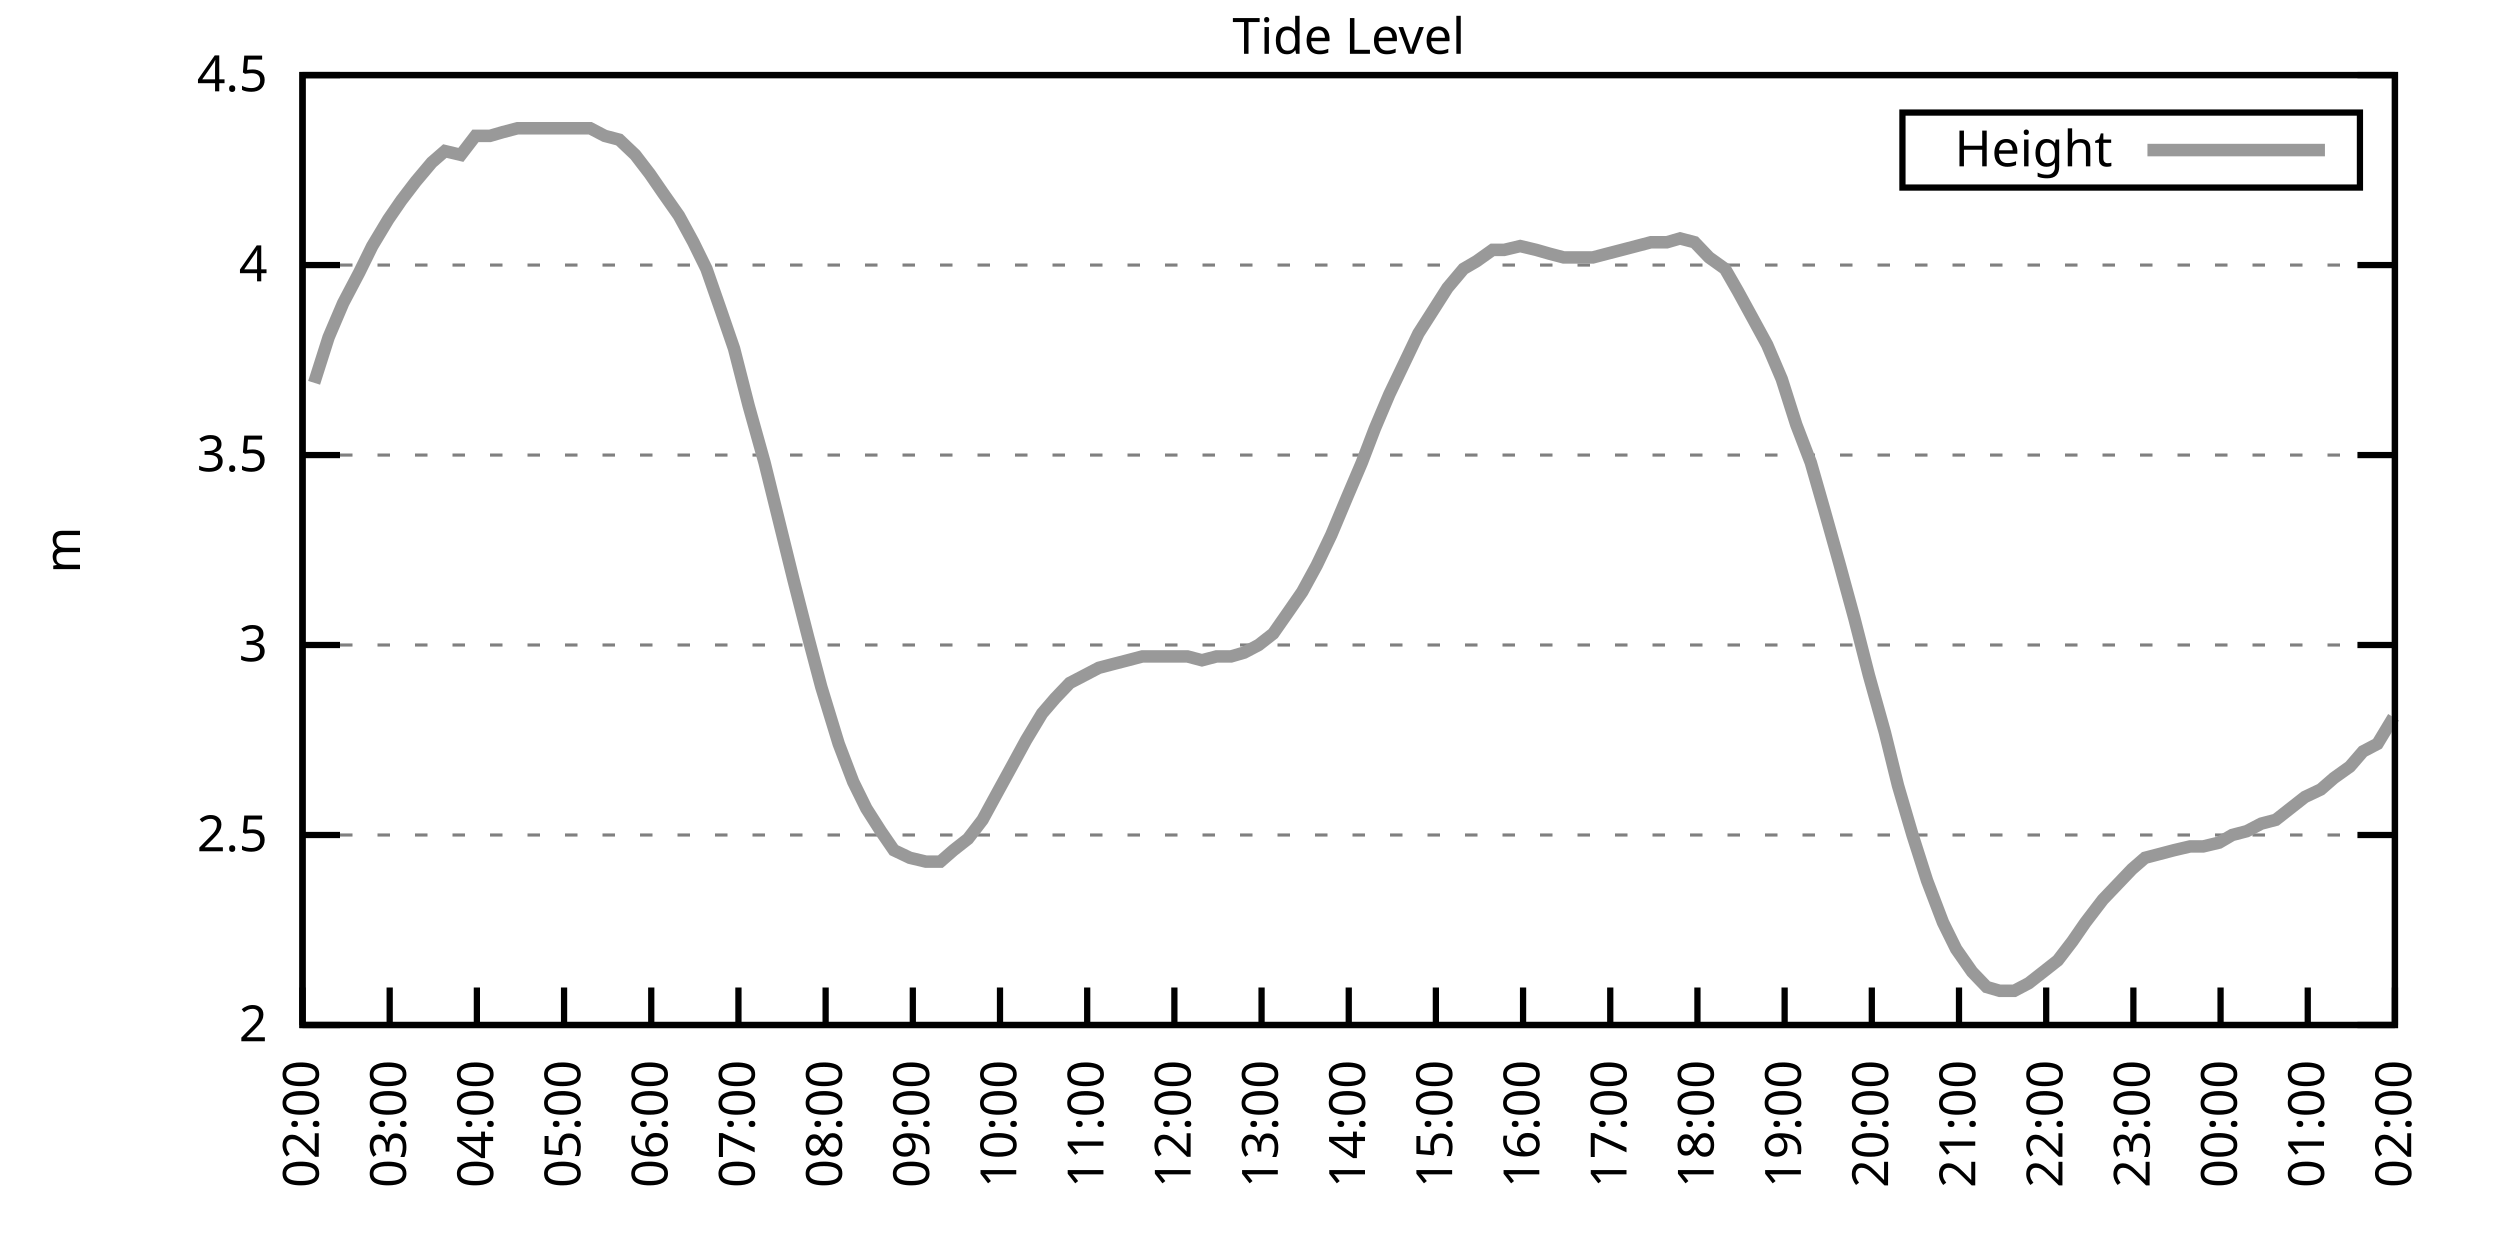
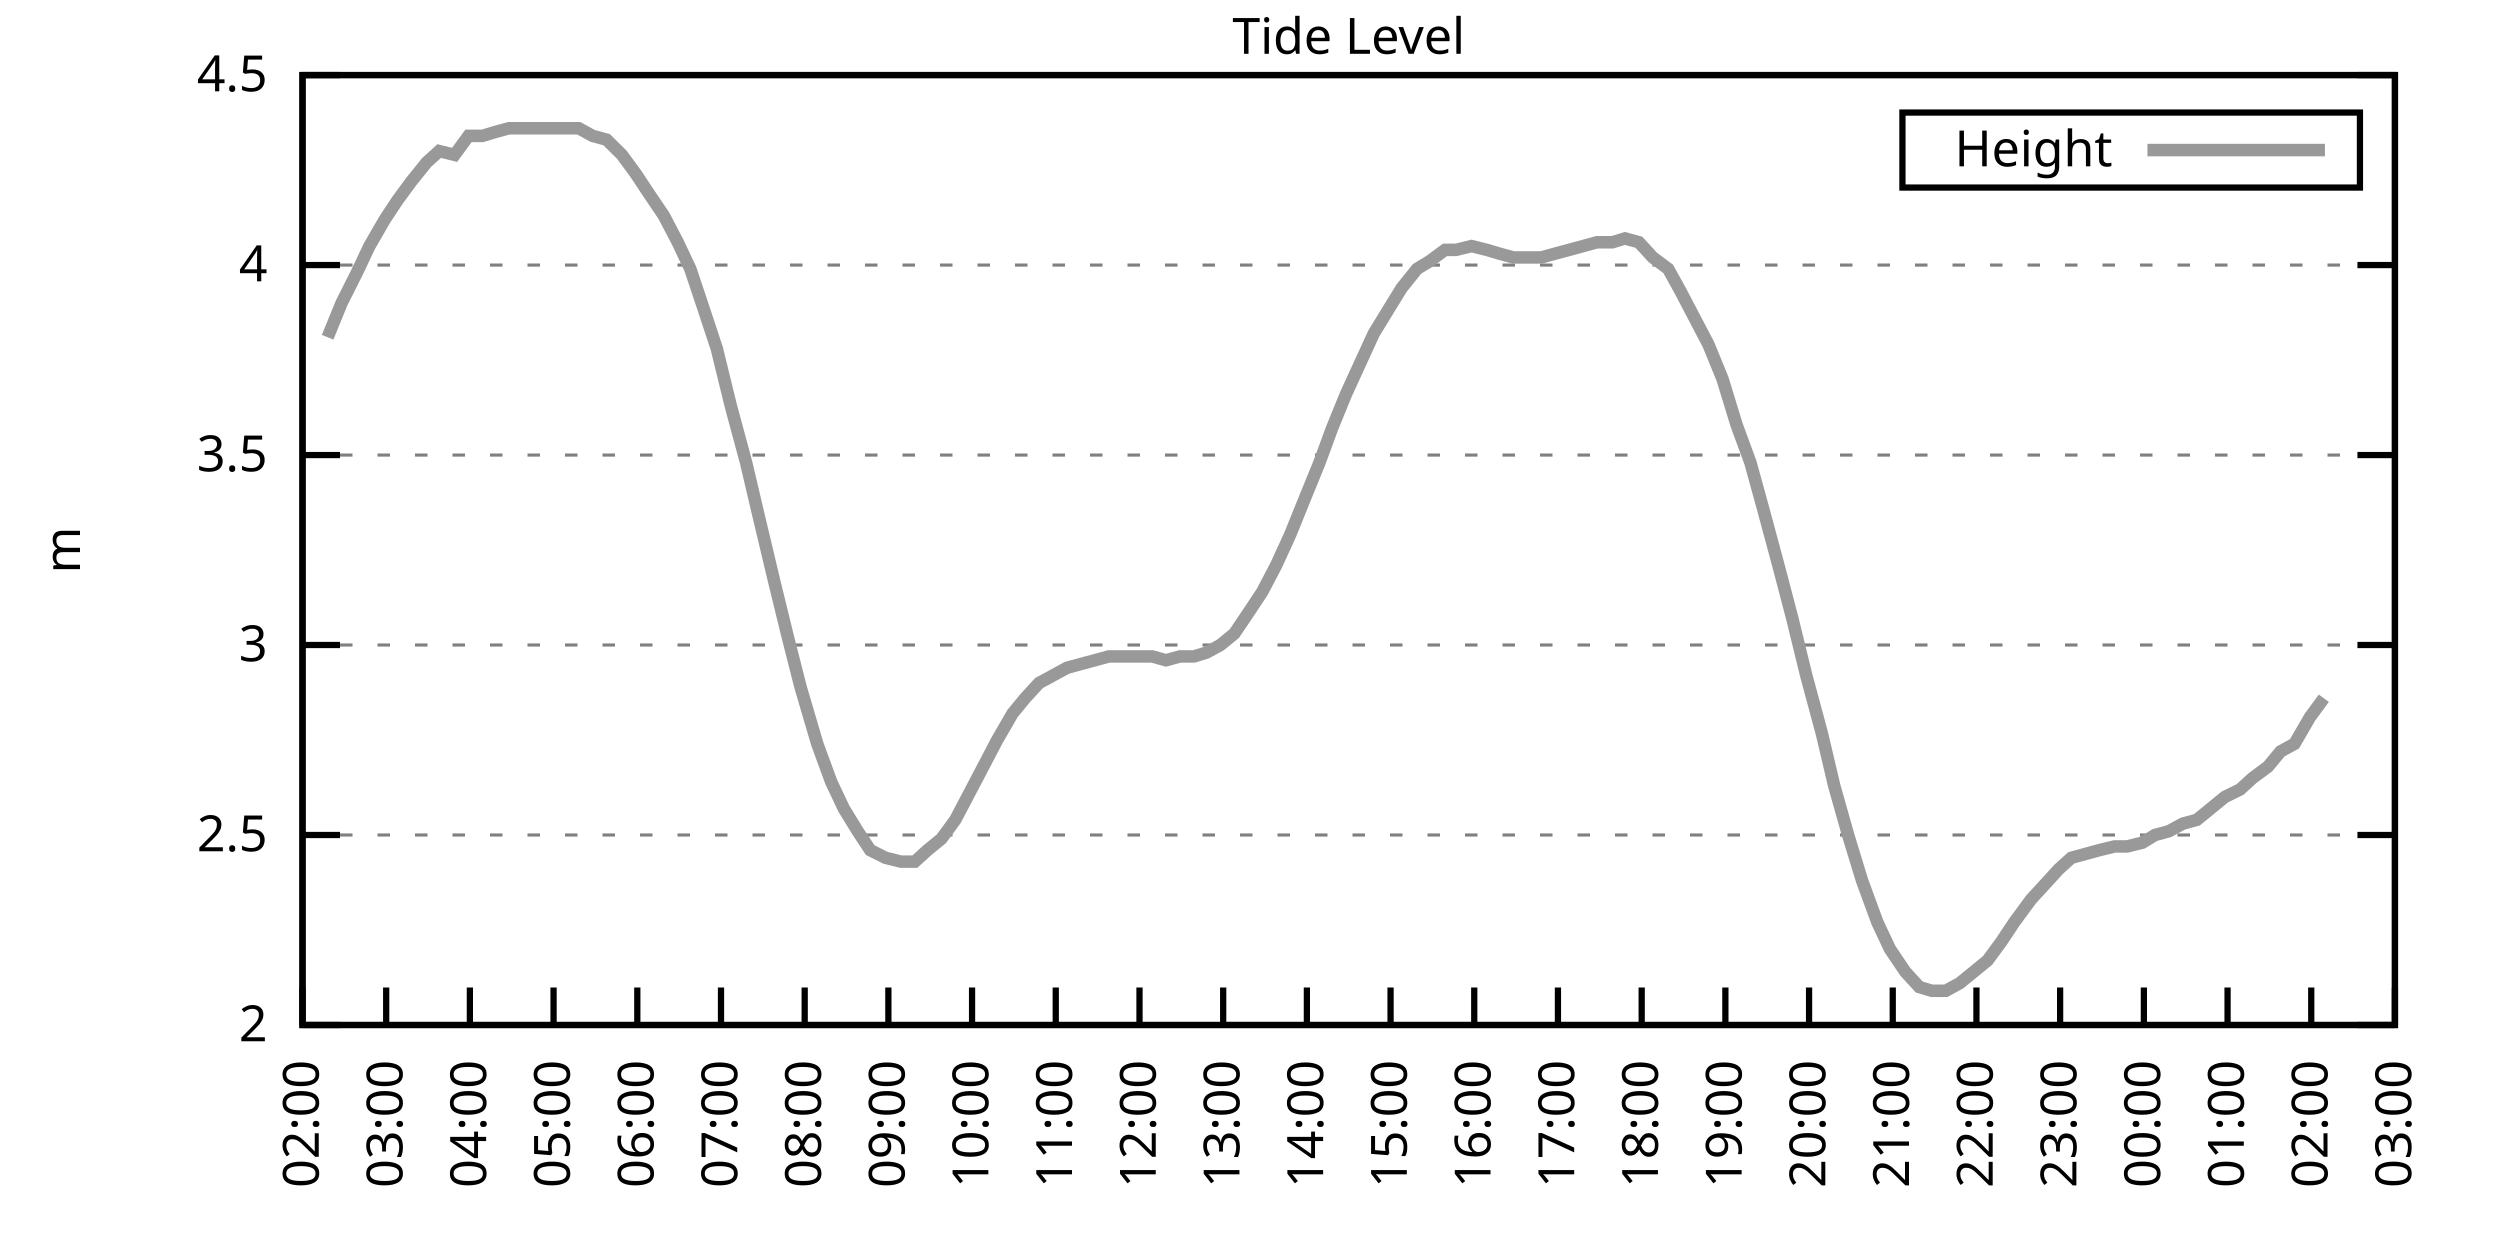
<svg xmlns="http://www.w3.org/2000/svg" xmlns:xlink="http://www.w3.org/1999/xlink" width="400" height="200" viewBox="0 0 400 200">
  <g id="gnuplot_canvas">
    <rect x="0" y="0" width="400" height="200" fill="none" />
    <defs>
      <circle id="gpDot" r="0.5" stroke-width="0.5" stroke="currentColor" />
      <path id="gpPt0" stroke-width="0.333" stroke="currentColor" d="M-1,0 h2 M0,-1 v2" />
      <path id="gpPt1" stroke-width="0.333" stroke="currentColor" d="M-1,-1 L1,1 M1,-1 L-1,1" />
      <path id="gpPt2" stroke-width="0.333" stroke="currentColor" d="M-1,0 L1,0 M0,-1 L0,1 M-1,-1 L1,1 M-1,1 L1,-1" />
      <rect id="gpPt3" stroke-width="0.333" stroke="currentColor" x="-1" y="-1" width="2" height="2" />
      <rect id="gpPt4" stroke-width="0.333" stroke="currentColor" fill="currentColor" x="-1" y="-1" width="2" height="2" />
      <circle id="gpPt5" stroke-width="0.333" stroke="currentColor" cx="0" cy="0" r="1" />
      <use xlink:href="#gpPt5" id="gpPt6" fill="currentColor" stroke="none" />
      <path id="gpPt7" stroke-width="0.333" stroke="currentColor" d="M0,-1.33 L-1.33,0.67 L1.33,0.67 z" />
      <use xlink:href="#gpPt7" id="gpPt8" fill="currentColor" stroke="none" />
      <use xlink:href="#gpPt7" id="gpPt9" stroke="currentColor" transform="rotate(180)" />
      <use xlink:href="#gpPt9" id="gpPt10" fill="currentColor" stroke="none" />
      <use xlink:href="#gpPt3" id="gpPt11" stroke="currentColor" transform="rotate(45)" />
      <use xlink:href="#gpPt11" id="gpPt12" fill="currentColor" stroke="none" />
      <path id="gpPt13" stroke-width="0.333" stroke="currentColor" d="M0,1.330 L1.265,0.411 L0.782,-1.067 L-0.782,-1.076 L-1.265,0.411 z" />
      <use xlink:href="#gpPt13" id="gpPt14" fill="currentColor" stroke="none" />
      <filter id="textbox" filterUnits="objectBoundingBox" x="0" y="0" height="1" width="1">
        <feFlood flood-color="white" flood-opacity="1" result="bgnd" />
        <feComposite in="SourceGraphic" in2="bgnd" operator="atop" />
      </filter>
      <filter id="greybox" filterUnits="objectBoundingBox" x="0" y="0" height="1" width="1">
        <feFlood flood-color="lightgrey" flood-opacity="1" result="grey" />
        <feComposite in="SourceGraphic" in2="grey" operator="atop" />
      </filter>
    </defs>
    <g fill="none" color="white" stroke="currentColor" stroke-width="1.00" stroke-linecap="butt" stroke-linejoin="miter">
</g>
    <g fill="none" color="black" stroke="currentColor" stroke-width="1.00" stroke-linecap="butt" stroke-linejoin="miter">
      <g stroke="none" shape-rendering="crispEdges">
        <polygon fill="rgb(255, 255, 255)" points="48.40,164.00 383.18,164.00 383.18,12.02 48.40,12.02 " />
      </g>
    </g>
    <g fill="none" color="black" stroke="currentColor" stroke-width="1.00" stroke-linecap="butt" stroke-linejoin="miter">
</g>
    <g fill="none" color="black" stroke="black" stroke-width="0.50" stroke-linecap="butt" stroke-linejoin="miter">
</g>
    <g fill="none" color="gray" stroke="currentColor" stroke-width="0.50" stroke-linecap="butt" stroke-linejoin="miter">
      <path stroke="gray" stroke-dasharray="2,4" class="gridline" d="M48.40,164.00 L383.19,164.00  " />
    </g>
    <g fill="none" color="gray" stroke="gray" stroke-width="1.00" stroke-linecap="butt" stroke-linejoin="miter">
</g>
    <g fill="none" color="black" stroke="currentColor" stroke-width="1.00" stroke-linecap="butt" stroke-linejoin="miter">
      <path stroke="black" d="M48.40,164.00 L54.40,164.00 M383.19,164.00 L377.19,164.00  " />
      <g transform="translate(42.80,166.60)" stroke="none" fill="black" font-family="Sans" font-size="8.00" text-anchor="end">
        <text>
          <tspan font-family="Sans"> 2</tspan>
        </text>
      </g>
    </g>
    <g fill="none" color="black" stroke="currentColor" stroke-width="1.00" stroke-linecap="butt" stroke-linejoin="miter">
</g>
    <g fill="none" color="black" stroke="black" stroke-width="0.50" stroke-linecap="butt" stroke-linejoin="miter">
</g>
    <g fill="none" color="gray" stroke="currentColor" stroke-width="0.50" stroke-linecap="butt" stroke-linejoin="miter">
      <path stroke="gray" stroke-dasharray="2,4" class="gridline" d="M48.40,133.60 L383.19,133.60  " />
    </g>
    <g fill="none" color="gray" stroke="gray" stroke-width="1.00" stroke-linecap="butt" stroke-linejoin="miter">
</g>
    <g fill="none" color="black" stroke="currentColor" stroke-width="1.00" stroke-linecap="butt" stroke-linejoin="miter">
      <path stroke="black" d="M48.40,133.60 L54.40,133.60 M383.19,133.60 L377.19,133.60  " />
      <g transform="translate(42.80,136.20)" stroke="none" fill="black" font-family="Sans" font-size="8.00" text-anchor="end">
        <text>
          <tspan font-family="Sans"> 2.5</tspan>
        </text>
      </g>
    </g>
    <g fill="none" color="black" stroke="currentColor" stroke-width="1.00" stroke-linecap="butt" stroke-linejoin="miter">
</g>
    <g fill="none" color="black" stroke="black" stroke-width="0.50" stroke-linecap="butt" stroke-linejoin="miter">
</g>
    <g fill="none" color="gray" stroke="currentColor" stroke-width="0.50" stroke-linecap="butt" stroke-linejoin="miter">
      <path stroke="gray" stroke-dasharray="2,4" class="gridline" d="M48.40,103.20 L383.19,103.20  " />
    </g>
    <g fill="none" color="gray" stroke="gray" stroke-width="1.00" stroke-linecap="butt" stroke-linejoin="miter">
</g>
    <g fill="none" color="black" stroke="currentColor" stroke-width="1.00" stroke-linecap="butt" stroke-linejoin="miter">
      <path stroke="black" d="M48.40,103.20 L54.40,103.20 M383.19,103.20 L377.19,103.20  " />
      <g transform="translate(42.80,105.80)" stroke="none" fill="black" font-family="Sans" font-size="8.00" text-anchor="end">
        <text>
          <tspan font-family="Sans"> 3</tspan>
        </text>
      </g>
    </g>
    <g fill="none" color="black" stroke="currentColor" stroke-width="1.00" stroke-linecap="butt" stroke-linejoin="miter">
</g>
    <g fill="none" color="black" stroke="black" stroke-width="0.50" stroke-linecap="butt" stroke-linejoin="miter">
</g>
    <g fill="none" color="gray" stroke="currentColor" stroke-width="0.50" stroke-linecap="butt" stroke-linejoin="miter">
      <path stroke="gray" stroke-dasharray="2,4" class="gridline" d="M48.40,72.81 L383.19,72.81  " />
    </g>
    <g fill="none" color="gray" stroke="gray" stroke-width="1.00" stroke-linecap="butt" stroke-linejoin="miter">
</g>
    <g fill="none" color="black" stroke="currentColor" stroke-width="1.00" stroke-linecap="butt" stroke-linejoin="miter">
      <path stroke="black" d="M48.40,72.81 L54.40,72.81 M383.19,72.81 L377.19,72.81  " />
      <g transform="translate(42.80,75.41)" stroke="none" fill="black" font-family="Sans" font-size="8.00" text-anchor="end">
        <text>
          <tspan font-family="Sans"> 3.5</tspan>
        </text>
      </g>
    </g>
    <g fill="none" color="black" stroke="currentColor" stroke-width="1.00" stroke-linecap="butt" stroke-linejoin="miter">
</g>
    <g fill="none" color="black" stroke="black" stroke-width="0.50" stroke-linecap="butt" stroke-linejoin="miter">
</g>
    <g fill="none" color="gray" stroke="currentColor" stroke-width="0.50" stroke-linecap="butt" stroke-linejoin="miter">
      <path stroke="gray" stroke-dasharray="2,4" class="gridline" d="M48.40,42.41 L383.19,42.41  " />
    </g>
    <g fill="none" color="gray" stroke="gray" stroke-width="1.00" stroke-linecap="butt" stroke-linejoin="miter">
</g>
    <g fill="none" color="black" stroke="currentColor" stroke-width="1.00" stroke-linecap="butt" stroke-linejoin="miter">
      <path stroke="black" d="M48.40,42.41 L54.40,42.41 M383.19,42.41 L377.19,42.41  " />
      <g transform="translate(42.80,45.01)" stroke="none" fill="black" font-family="Sans" font-size="8.00" text-anchor="end">
        <text>
          <tspan font-family="Sans"> 4</tspan>
        </text>
      </g>
    </g>
    <g fill="none" color="black" stroke="currentColor" stroke-width="1.00" stroke-linecap="butt" stroke-linejoin="miter">
</g>
    <g fill="none" color="black" stroke="black" stroke-width="0.50" stroke-linecap="butt" stroke-linejoin="miter">
</g>
    <g fill="none" color="gray" stroke="currentColor" stroke-width="0.50" stroke-linecap="butt" stroke-linejoin="miter">
      <path stroke="gray" stroke-dasharray="2,4" class="gridline" d="M48.40,12.01 L383.19,12.01  " />
    </g>
    <g fill="none" color="gray" stroke="gray" stroke-width="1.00" stroke-linecap="butt" stroke-linejoin="miter">
</g>
    <g fill="none" color="black" stroke="currentColor" stroke-width="1.00" stroke-linecap="butt" stroke-linejoin="miter">
      <path stroke="black" d="M48.40,12.01 L54.40,12.01 M383.19,12.01 L377.19,12.01  " />
      <g transform="translate(42.80,14.61)" stroke="none" fill="black" font-family="Sans" font-size="8.00" text-anchor="end">
        <text>
          <tspan font-family="Sans"> 4.5</tspan>
        </text>
      </g>
    </g>
    <g fill="none" color="black" stroke="currentColor" stroke-width="1.00" stroke-linecap="butt" stroke-linejoin="miter">
      <path stroke="black" d="M48.40,164.00 L48.40,158.00  " />
      <g transform="translate(51.00,169.60) rotate(270.00)" stroke="none" fill="black" font-family="Sans" font-size="8.00" text-anchor="end">
        <text>
          <tspan font-family="Sans">02:00</tspan>
        </text>
      </g>
    </g>
    <g fill="none" color="black" stroke="currentColor" stroke-width="1.00" stroke-linecap="butt" stroke-linejoin="miter">
-       <path stroke="black" d="M62.35,164.00 L62.35,158.00  " />
-       <g transform="translate(64.95,169.60) rotate(270.00)" stroke="none" fill="black" font-family="Sans" font-size="8.00" text-anchor="end">
+       <path stroke="black" d="M61.79,164.00 L61.79,158.00  " />
+       <g transform="translate(64.39,169.60) rotate(270.00)" stroke="none" fill="black" font-family="Sans" font-size="8.00" text-anchor="end">
        <text>
          <tspan font-family="Sans">03:00</tspan>
        </text>
      </g>
    </g>
    <g fill="none" color="black" stroke="currentColor" stroke-width="1.00" stroke-linecap="butt" stroke-linejoin="miter">
-       <path stroke="black" d="M76.30,164.00 L76.30,158.00  " />
-       <g transform="translate(78.90,169.60) rotate(270.00)" stroke="none" fill="black" font-family="Sans" font-size="8.00" text-anchor="end">
+       <path stroke="black" d="M75.18,164.00 L75.18,158.00  " />
+       <g transform="translate(77.78,169.60) rotate(270.00)" stroke="none" fill="black" font-family="Sans" font-size="8.00" text-anchor="end">
        <text>
          <tspan font-family="Sans">04:00</tspan>
        </text>
      </g>
    </g>
    <g fill="none" color="black" stroke="currentColor" stroke-width="1.00" stroke-linecap="butt" stroke-linejoin="miter">
-       <path stroke="black" d="M90.25,164.00 L90.25,158.00  " />
-       <g transform="translate(92.85,169.60) rotate(270.00)" stroke="none" fill="black" font-family="Sans" font-size="8.00" text-anchor="end">
+       <path stroke="black" d="M88.57,164.00 L88.57,158.00  " />
+       <g transform="translate(91.17,169.60) rotate(270.00)" stroke="none" fill="black" font-family="Sans" font-size="8.00" text-anchor="end">
        <text>
          <tspan font-family="Sans">05:00</tspan>
        </text>
      </g>
    </g>
    <g fill="none" color="black" stroke="currentColor" stroke-width="1.00" stroke-linecap="butt" stroke-linejoin="miter">
-       <path stroke="black" d="M104.20,164.00 L104.20,158.00  " />
-       <g transform="translate(106.80,169.60) rotate(270.00)" stroke="none" fill="black" font-family="Sans" font-size="8.00" text-anchor="end">
+       <path stroke="black" d="M101.97,164.00 L101.97,158.00  " />
+       <g transform="translate(104.57,169.60) rotate(270.00)" stroke="none" fill="black" font-family="Sans" font-size="8.00" text-anchor="end">
        <text>
          <tspan font-family="Sans">06:00</tspan>
        </text>
      </g>
    </g>
    <g fill="none" color="black" stroke="currentColor" stroke-width="1.00" stroke-linecap="butt" stroke-linejoin="miter">
-       <path stroke="black" d="M118.15,164.00 L118.15,158.00  " />
-       <g transform="translate(120.75,169.60) rotate(270.00)" stroke="none" fill="black" font-family="Sans" font-size="8.00" text-anchor="end">
+       <path stroke="black" d="M115.36,164.00 L115.36,158.00  " />
+       <g transform="translate(117.96,169.60) rotate(270.00)" stroke="none" fill="black" font-family="Sans" font-size="8.00" text-anchor="end">
        <text>
          <tspan font-family="Sans">07:00</tspan>
        </text>
      </g>
    </g>
    <g fill="none" color="black" stroke="currentColor" stroke-width="1.00" stroke-linecap="butt" stroke-linejoin="miter">
-       <path stroke="black" d="M132.10,164.00 L132.10,158.00  " />
-       <g transform="translate(134.70,169.60) rotate(270.00)" stroke="none" fill="black" font-family="Sans" font-size="8.00" text-anchor="end">
+       <path stroke="black" d="M128.75,164.00 L128.75,158.00  " />
+       <g transform="translate(131.35,169.60) rotate(270.00)" stroke="none" fill="black" font-family="Sans" font-size="8.00" text-anchor="end">
        <text>
          <tspan font-family="Sans">08:00</tspan>
        </text>
      </g>
    </g>
    <g fill="none" color="black" stroke="currentColor" stroke-width="1.00" stroke-linecap="butt" stroke-linejoin="miter">
-       <path stroke="black" d="M146.05,164.00 L146.05,158.00  " />
-       <g transform="translate(148.65,169.60) rotate(270.00)" stroke="none" fill="black" font-family="Sans" font-size="8.00" text-anchor="end">
+       <path stroke="black" d="M142.14,164.00 L142.14,158.00  " />
+       <g transform="translate(144.74,169.60) rotate(270.00)" stroke="none" fill="black" font-family="Sans" font-size="8.00" text-anchor="end">
        <text>
          <tspan font-family="Sans">09:00</tspan>
        </text>
      </g>
    </g>
    <g fill="none" color="black" stroke="currentColor" stroke-width="1.00" stroke-linecap="butt" stroke-linejoin="miter">
-       <path stroke="black" d="M160.00,164.00 L160.00,158.00  " />
-       <g transform="translate(162.60,169.60) rotate(270.00)" stroke="none" fill="black" font-family="Sans" font-size="8.00" text-anchor="end">
+       <path stroke="black" d="M155.53,164.00 L155.53,158.00  " />
+       <g transform="translate(158.13,169.60) rotate(270.00)" stroke="none" fill="black" font-family="Sans" font-size="8.00" text-anchor="end">
        <text>
          <tspan font-family="Sans">10:00</tspan>
        </text>
      </g>
    </g>
    <g fill="none" color="black" stroke="currentColor" stroke-width="1.00" stroke-linecap="butt" stroke-linejoin="miter">
-       <path stroke="black" d="M173.95,164.00 L173.95,158.00  " />
-       <g transform="translate(176.55,169.60) rotate(270.00)" stroke="none" fill="black" font-family="Sans" font-size="8.00" text-anchor="end">
+       <path stroke="black" d="M168.92,164.00 L168.92,158.00  " />
+       <g transform="translate(171.52,169.60) rotate(270.00)" stroke="none" fill="black" font-family="Sans" font-size="8.00" text-anchor="end">
        <text>
          <tspan font-family="Sans">11:00</tspan>
        </text>
      </g>
    </g>
    <g fill="none" color="black" stroke="currentColor" stroke-width="1.00" stroke-linecap="butt" stroke-linejoin="miter">
-       <path stroke="black" d="M187.90,164.00 L187.90,158.00  " />
-       <g transform="translate(190.50,169.60) rotate(270.00)" stroke="none" fill="black" font-family="Sans" font-size="8.00" text-anchor="end">
+       <path stroke="black" d="M182.32,164.00 L182.32,158.00  " />
+       <g transform="translate(184.92,169.60) rotate(270.00)" stroke="none" fill="black" font-family="Sans" font-size="8.00" text-anchor="end">
        <text>
          <tspan font-family="Sans">12:00</tspan>
        </text>
      </g>
    </g>
    <g fill="none" color="black" stroke="currentColor" stroke-width="1.00" stroke-linecap="butt" stroke-linejoin="miter">
-       <path stroke="black" d="M201.85,164.00 L201.85,158.00  " />
-       <g transform="translate(204.45,169.60) rotate(270.00)" stroke="none" fill="black" font-family="Sans" font-size="8.00" text-anchor="end">
+       <path stroke="black" d="M195.71,164.00 L195.71,158.00  " />
+       <g transform="translate(198.31,169.60) rotate(270.00)" stroke="none" fill="black" font-family="Sans" font-size="8.00" text-anchor="end">
        <text>
          <tspan font-family="Sans">13:00</tspan>
        </text>
      </g>
    </g>
    <g fill="none" color="black" stroke="currentColor" stroke-width="1.00" stroke-linecap="butt" stroke-linejoin="miter">
-       <path stroke="black" d="M215.80,164.00 L215.80,158.00  " />
-       <g transform="translate(218.40,169.60) rotate(270.00)" stroke="none" fill="black" font-family="Sans" font-size="8.00" text-anchor="end">
+       <path stroke="black" d="M209.10,164.00 L209.10,158.00  " />
+       <g transform="translate(211.70,169.60) rotate(270.00)" stroke="none" fill="black" font-family="Sans" font-size="8.00" text-anchor="end">
        <text>
          <tspan font-family="Sans">14:00</tspan>
        </text>
      </g>
    </g>
    <g fill="none" color="black" stroke="currentColor" stroke-width="1.00" stroke-linecap="butt" stroke-linejoin="miter">
-       <path stroke="black" d="M229.74,164.00 L229.74,158.00  " />
-       <g transform="translate(232.34,169.60) rotate(270.00)" stroke="none" fill="black" font-family="Sans" font-size="8.00" text-anchor="end">
+       <path stroke="black" d="M222.49,164.00 L222.49,158.00  " />
+       <g transform="translate(225.09,169.60) rotate(270.00)" stroke="none" fill="black" font-family="Sans" font-size="8.00" text-anchor="end">
        <text>
          <tspan font-family="Sans">15:00</tspan>
        </text>
      </g>
    </g>
    <g fill="none" color="black" stroke="currentColor" stroke-width="1.00" stroke-linecap="butt" stroke-linejoin="miter">
-       <path stroke="black" d="M243.69,164.00 L243.69,158.00  " />
-       <g transform="translate(246.29,169.60) rotate(270.00)" stroke="none" fill="black" font-family="Sans" font-size="8.00" text-anchor="end">
+       <path stroke="black" d="M235.88,164.00 L235.88,158.00  " />
+       <g transform="translate(238.48,169.60) rotate(270.00)" stroke="none" fill="black" font-family="Sans" font-size="8.00" text-anchor="end">
        <text>
          <tspan font-family="Sans">16:00</tspan>
        </text>
      </g>
    </g>
    <g fill="none" color="black" stroke="currentColor" stroke-width="1.00" stroke-linecap="butt" stroke-linejoin="miter">
-       <path stroke="black" d="M257.64,164.00 L257.64,158.00  " />
-       <g transform="translate(260.24,169.60) rotate(270.00)" stroke="none" fill="black" font-family="Sans" font-size="8.00" text-anchor="end">
+       <path stroke="black" d="M249.27,164.00 L249.27,158.00  " />
+       <g transform="translate(251.87,169.60) rotate(270.00)" stroke="none" fill="black" font-family="Sans" font-size="8.00" text-anchor="end">
        <text>
          <tspan font-family="Sans">17:00</tspan>
        </text>
      </g>
    </g>
    <g fill="none" color="black" stroke="currentColor" stroke-width="1.00" stroke-linecap="butt" stroke-linejoin="miter">
-       <path stroke="black" d="M271.59,164.00 L271.59,158.00  " />
-       <g transform="translate(274.19,169.60) rotate(270.00)" stroke="none" fill="black" font-family="Sans" font-size="8.00" text-anchor="end">
+       <path stroke="black" d="M262.67,164.00 L262.67,158.00  " />
+       <g transform="translate(265.27,169.60) rotate(270.00)" stroke="none" fill="black" font-family="Sans" font-size="8.00" text-anchor="end">
        <text>
          <tspan font-family="Sans">18:00</tspan>
        </text>
      </g>
    </g>
    <g fill="none" color="black" stroke="currentColor" stroke-width="1.00" stroke-linecap="butt" stroke-linejoin="miter">
-       <path stroke="black" d="M285.54,164.00 L285.54,158.00  " />
-       <g transform="translate(288.14,169.60) rotate(270.00)" stroke="none" fill="black" font-family="Sans" font-size="8.00" text-anchor="end">
+       <path stroke="black" d="M276.06,164.00 L276.06,158.00  " />
+       <g transform="translate(278.66,169.60) rotate(270.00)" stroke="none" fill="black" font-family="Sans" font-size="8.00" text-anchor="end">
        <text>
          <tspan font-family="Sans">19:00</tspan>
        </text>
      </g>
    </g>
    <g fill="none" color="black" stroke="currentColor" stroke-width="1.00" stroke-linecap="butt" stroke-linejoin="miter">
-       <path stroke="black" d="M299.49,164.00 L299.49,158.00  " />
-       <g transform="translate(302.09,169.60) rotate(270.00)" stroke="none" fill="black" font-family="Sans" font-size="8.00" text-anchor="end">
+       <path stroke="black" d="M289.45,164.00 L289.45,158.00  " />
+       <g transform="translate(292.05,169.60) rotate(270.00)" stroke="none" fill="black" font-family="Sans" font-size="8.00" text-anchor="end">
        <text>
          <tspan font-family="Sans">20:00</tspan>
        </text>
      </g>
    </g>
    <g fill="none" color="black" stroke="currentColor" stroke-width="1.00" stroke-linecap="butt" stroke-linejoin="miter">
-       <path stroke="black" d="M313.44,164.00 L313.44,158.00  " />
-       <g transform="translate(316.04,169.60) rotate(270.00)" stroke="none" fill="black" font-family="Sans" font-size="8.00" text-anchor="end">
+       <path stroke="black" d="M302.84,164.00 L302.84,158.00  " />
+       <g transform="translate(305.44,169.60) rotate(270.00)" stroke="none" fill="black" font-family="Sans" font-size="8.00" text-anchor="end">
        <text>
          <tspan font-family="Sans">21:00</tspan>
        </text>
      </g>
    </g>
    <g fill="none" color="black" stroke="currentColor" stroke-width="1.00" stroke-linecap="butt" stroke-linejoin="miter">
-       <path stroke="black" d="M327.39,164.00 L327.39,158.00  " />
-       <g transform="translate(329.99,169.60) rotate(270.00)" stroke="none" fill="black" font-family="Sans" font-size="8.00" text-anchor="end">
+       <path stroke="black" d="M316.23,164.00 L316.23,158.00  " />
+       <g transform="translate(318.83,169.60) rotate(270.00)" stroke="none" fill="black" font-family="Sans" font-size="8.00" text-anchor="end">
        <text>
          <tspan font-family="Sans">22:00</tspan>
        </text>
      </g>
    </g>
    <g fill="none" color="black" stroke="currentColor" stroke-width="1.00" stroke-linecap="butt" stroke-linejoin="miter">
-       <path stroke="black" d="M341.34,164.00 L341.34,158.00  " />
-       <g transform="translate(343.94,169.60) rotate(270.00)" stroke="none" fill="black" font-family="Sans" font-size="8.00" text-anchor="end">
+       <path stroke="black" d="M329.62,164.00 L329.62,158.00  " />
+       <g transform="translate(332.22,169.60) rotate(270.00)" stroke="none" fill="black" font-family="Sans" font-size="8.00" text-anchor="end">
        <text>
          <tspan font-family="Sans">23:00</tspan>
        </text>
      </g>
    </g>
    <g fill="none" color="black" stroke="currentColor" stroke-width="1.00" stroke-linecap="butt" stroke-linejoin="miter">
-       <path stroke="black" d="M355.29,164.00 L355.29,158.00  " />
-       <g transform="translate(357.89,169.60) rotate(270.00)" stroke="none" fill="black" font-family="Sans" font-size="8.00" text-anchor="end">
+       <path stroke="black" d="M343.02,164.00 L343.02,158.00  " />
+       <g transform="translate(345.62,169.60) rotate(270.00)" stroke="none" fill="black" font-family="Sans" font-size="8.00" text-anchor="end">
        <text>
          <tspan font-family="Sans">00:00</tspan>
        </text>
      </g>
    </g>
    <g fill="none" color="black" stroke="currentColor" stroke-width="1.00" stroke-linecap="butt" stroke-linejoin="miter">
-       <path stroke="black" d="M369.24,164.00 L369.24,158.00  " />
-       <g transform="translate(371.84,169.60) rotate(270.00)" stroke="none" fill="black" font-family="Sans" font-size="8.00" text-anchor="end">
+       <path stroke="black" d="M356.41,164.00 L356.41,158.00  " />
+       <g transform="translate(359.01,169.60) rotate(270.00)" stroke="none" fill="black" font-family="Sans" font-size="8.00" text-anchor="end">
        <text>
          <tspan font-family="Sans">01:00</tspan>
+         </text>
+       </g>
+     </g>
+     <g fill="none" color="black" stroke="currentColor" stroke-width="1.00" stroke-linecap="butt" stroke-linejoin="miter">
+       <path stroke="black" d="M369.80,164.00 L369.80,158.00  " />
+       <g transform="translate(372.40,169.60) rotate(270.00)" stroke="none" fill="black" font-family="Sans" font-size="8.00" text-anchor="end">
+         <text>
+           <tspan font-family="Sans">02:00</tspan>
        </text>
      </g>
    </g>
    <g fill="none" color="black" stroke="currentColor" stroke-width="1.00" stroke-linecap="butt" stroke-linejoin="miter">
      <path stroke="black" d="M383.19,164.00 L383.19,158.00  " />
      <g transform="translate(385.79,169.60) rotate(270.00)" stroke="none" fill="black" font-family="Sans" font-size="8.00" text-anchor="end">
        <text>
-           <tspan font-family="Sans">02:00</tspan>
+           <tspan font-family="Sans">03:00</tspan>
        </text>
      </g>
    </g>
    <g fill="none" color="black" stroke="currentColor" stroke-width="1.00" stroke-linecap="butt" stroke-linejoin="miter">
</g>
    <g fill="none" color="black" stroke="currentColor" stroke-width="1.00" stroke-linecap="butt" stroke-linejoin="miter">
      <path stroke="black" d="M48.40,12.01 L48.40,164.00 L383.19,164.00 L383.19,12.01 L48.40,12.01 Z  " />
    </g>
    <g fill="none" color="black" stroke="currentColor" stroke-width="1.00" stroke-linecap="butt" stroke-linejoin="miter">
</g>
    <g fill="none" color="black" stroke="currentColor" stroke-width="1.00" stroke-linecap="butt" stroke-linejoin="miter">
      <path stroke="black" d="M304.39,30.01 L304.39,18.01 L377.59,18.01 L377.59,30.01 L304.39,30.01 Z  " />
    </g>
    <g id="Tide_level_plot_1">
      <g fill="none" color="white" stroke="black" stroke-width="2.00" stroke-linecap="butt" stroke-linejoin="miter">
</g>
      <g fill="none" color="black" stroke="currentColor" stroke-width="2.00" stroke-linecap="butt" stroke-linejoin="miter">
        <g transform="translate(337.99,26.61)" stroke="none" fill="black" font-family="Sans" font-size="8.00" text-anchor="end">
          <text>
            <tspan font-family="Sans">Height</tspan>
          </text>
        </g>
      </g>
      <g fill="none" color="black" stroke="currentColor" stroke-width="2.00" stroke-linecap="butt" stroke-linejoin="miter">
-         <path stroke="rgb(153, 153, 153)" d="M343.59,24.01 L371.99,24.01 M50.26,61.25 L52.58,53.96 L54.91,48.49 L57.47,43.62 L59.56,39.37 L62.12,35.11   L64.21,32.07 L66.53,29.03 L69.09,25.99 L71.18,24.17 L73.74,24.78 L76.07,21.74 L78.39,21.74 L80.48,21.13   L82.81,20.52 L85.13,20.52 L87.69,20.52 L90.02,20.52 L91.88,20.52 L94.43,20.52 L96.76,21.74 L99.08,22.35   L101.64,24.78 L103.97,27.82 L106.06,30.86 L108.62,34.50 L110.94,38.76 L113.03,43.02 L115.36,49.70 L117.45,55.78   L119.78,64.90 L122.33,74.02 L124.43,82.53 L126.98,92.87 L129.31,101.99 L131.40,109.89 L134.19,119.01 L136.51,125.09   L138.61,129.35 L140.93,132.99 L143.02,136.03 L145.58,137.25 L148.14,137.86 L150.46,137.86 L152.56,136.03 L154.88,134.21   L157.21,131.17 L159.53,126.91 L161.86,122.66 L164.18,118.40 L166.74,114.15 L168.83,111.72 L171.16,109.28 L173.48,108.07   L175.81,106.85 L178.13,106.24 L180.46,105.64 L182.78,105.03 L185.34,105.03 L187.66,105.03 L189.99,105.03 L192.31,105.64   L194.64,105.03 L196.96,105.03 L199.06,104.42 L201.38,103.20 L203.71,101.38 L206.26,97.73 L208.36,94.69 L210.68,90.44   L213.01,85.57 L215.56,79.49 L217.89,74.02 L219.98,68.55 L222.30,63.08 L224.63,58.21 L226.95,53.35 L229.28,49.70   L231.60,46.06 L234.16,43.02 L236.25,41.80 L238.81,39.98 L240.67,39.98 L243.23,39.37 L245.79,39.98 L247.88,40.58   L250.20,41.19 L252.53,41.19 L254.85,41.19 L257.18,40.58 L259.50,39.98 L261.83,39.37 L264.15,38.76 L266.71,38.76   L268.80,38.15 L271.13,38.76 L273.45,41.19 L276.01,43.02 L278.10,46.66 L280.43,50.92 L282.75,55.18 L285.08,60.65   L287.40,67.94 L289.73,74.02 L291.82,81.32 L294.38,90.44 L296.70,98.95 L299.03,108.07 L301.58,117.19 L303.68,125.70   L306.00,133.60 L308.33,140.90 L310.88,147.59 L312.98,151.84 L315.53,155.49 L317.86,157.92 L319.95,158.53 L322.28,158.53   L324.60,157.31 L326.93,155.49 L329.25,153.66 L331.58,150.62 L333.67,147.59 L336.46,143.94 L338.78,141.51 L341.11,139.07   L343.20,137.25 L345.53,136.64 L347.85,136.03 L350.41,135.43 L352.50,135.43 L355.06,134.82 L357.15,133.60 L359.48,132.99   L361.80,131.78 L364.13,131.17 L366.45,129.35 L368.78,127.52 L371.33,126.31 L373.43,124.48 L375.98,122.66 L378.08,120.23   L380.40,119.01 L382.96,114.76  " />
+         <path stroke="rgb(153, 153, 153)" d="M343.59,24.01 L371.99,24.01 M52.42,53.96 L54.65,48.49 L57.10,43.62 L59.11,39.37 L61.57,35.11 L63.58,32.07   L65.81,29.03 L68.26,25.99 L70.27,24.17 L72.73,24.78 L74.96,21.74 L77.19,21.74 L79.20,21.13 L81.43,20.52   L83.66,20.52 L86.12,20.52 L88.35,20.52 L90.14,20.52 L92.59,20.52 L94.82,21.74 L97.06,22.35 L99.51,24.78   L101.74,27.82 L103.75,30.86 L106.21,34.50 L108.44,38.76 L110.45,43.02 L112.68,49.70 L114.69,55.78 L116.92,64.90   L119.38,74.02 L121.38,82.53 L123.84,92.87 L126.07,101.99 L128.08,109.89 L130.76,119.01 L132.99,125.09 L135.00,129.35   L137.23,132.99 L139.24,136.03 L141.69,137.25 L144.15,137.86 L146.38,137.86 L148.39,136.03 L150.62,134.21 L152.85,131.17   L155.09,126.91 L157.32,122.66 L159.55,118.40 L162.01,114.15 L164.01,111.72 L166.25,109.28 L168.48,108.07 L170.71,106.85   L172.94,106.24 L175.17,105.64 L177.41,105.03 L179.86,105.03 L182.09,105.03 L184.32,105.03 L186.56,105.64 L188.79,105.03   L191.02,105.03 L193.03,104.42 L195.26,103.20 L197.49,101.38 L199.95,97.73 L201.96,94.69 L204.19,90.44 L206.42,85.57   L208.88,79.49 L211.11,74.02 L213.12,68.55 L215.35,63.08 L217.58,58.21 L219.81,53.35 L222.04,49.70 L224.28,46.06   L226.73,43.02 L228.74,41.80 L231.20,39.98 L232.98,39.98 L235.44,39.37 L237.89,39.98 L239.90,40.58 L242.13,41.19   L244.36,41.19 L246.60,41.19 L248.83,40.58 L251.06,39.98 L253.29,39.37 L255.52,38.76 L257.98,38.76 L259.99,38.15   L262.22,38.76 L264.45,41.19 L266.91,43.02 L268.92,46.66 L271.15,50.92 L273.38,55.18 L275.61,60.65 L277.84,67.94   L280.07,74.02 L282.08,81.32 L284.54,90.44 L286.77,98.95 L289.00,108.07 L291.46,117.19 L293.47,125.70 L295.70,133.60   L297.93,140.90 L300.39,147.59 L302.39,151.84 L304.85,155.49 L307.08,157.92 L309.09,158.53 L311.32,158.53 L313.55,157.31   L315.79,155.49 L318.02,153.66 L320.25,150.62 L322.26,147.59 L324.94,143.94 L327.17,141.51 L329.40,139.07 L331.41,137.25   L333.64,136.64 L335.87,136.03 L338.33,135.43 L340.34,135.43 L342.79,134.82 L344.80,133.60 L347.03,132.99 L349.26,131.78   L351.50,131.17 L353.73,129.35 L355.96,127.52 L358.42,126.31 L360.42,124.48 L362.88,122.66 L364.89,120.23 L367.12,119.01   L369.58,114.76 L371.81,111.72  " />
      </g>
    </g>
    <g fill="none" color="black" stroke="currentColor" stroke-width="2.00" stroke-linecap="butt" stroke-linejoin="miter">
</g>
    <g fill="none" color="black" stroke="black" stroke-width="1.00" stroke-linecap="butt" stroke-linejoin="miter">
</g>
    <g fill="none" color="black" stroke="currentColor" stroke-width="1.00" stroke-linecap="butt" stroke-linejoin="miter">
      <path stroke="black" d="M48.40,12.01 L48.40,164.00 L383.19,164.00 L383.19,12.01 L48.40,12.01 Z  " />
      <g transform="translate(12.80,88.01) rotate(270.00)" stroke="none" fill="black" font-family="Sans" font-size="8.00" text-anchor="middle">
        <text>
          <tspan font-family="Sans">m</tspan>
        </text>
      </g>
    </g>
    <g fill="none" color="black" stroke="currentColor" stroke-width="1.00" stroke-linecap="butt" stroke-linejoin="miter">
</g>
    <g fill="none" color="black" stroke="currentColor" stroke-width="1.00" stroke-linecap="butt" stroke-linejoin="miter">
      <g transform="translate(215.79,8.61)" stroke="none" fill="black" font-family="Sans" font-size="8.00" text-anchor="middle">
        <text>
          <tspan font-family="Sans">Tide Level</tspan>
        </text>
      </g>
    </g>
    <g fill="none" color="black" stroke="currentColor" stroke-width="1.00" stroke-linecap="butt" stroke-linejoin="miter">
</g>
  </g>
</svg>
